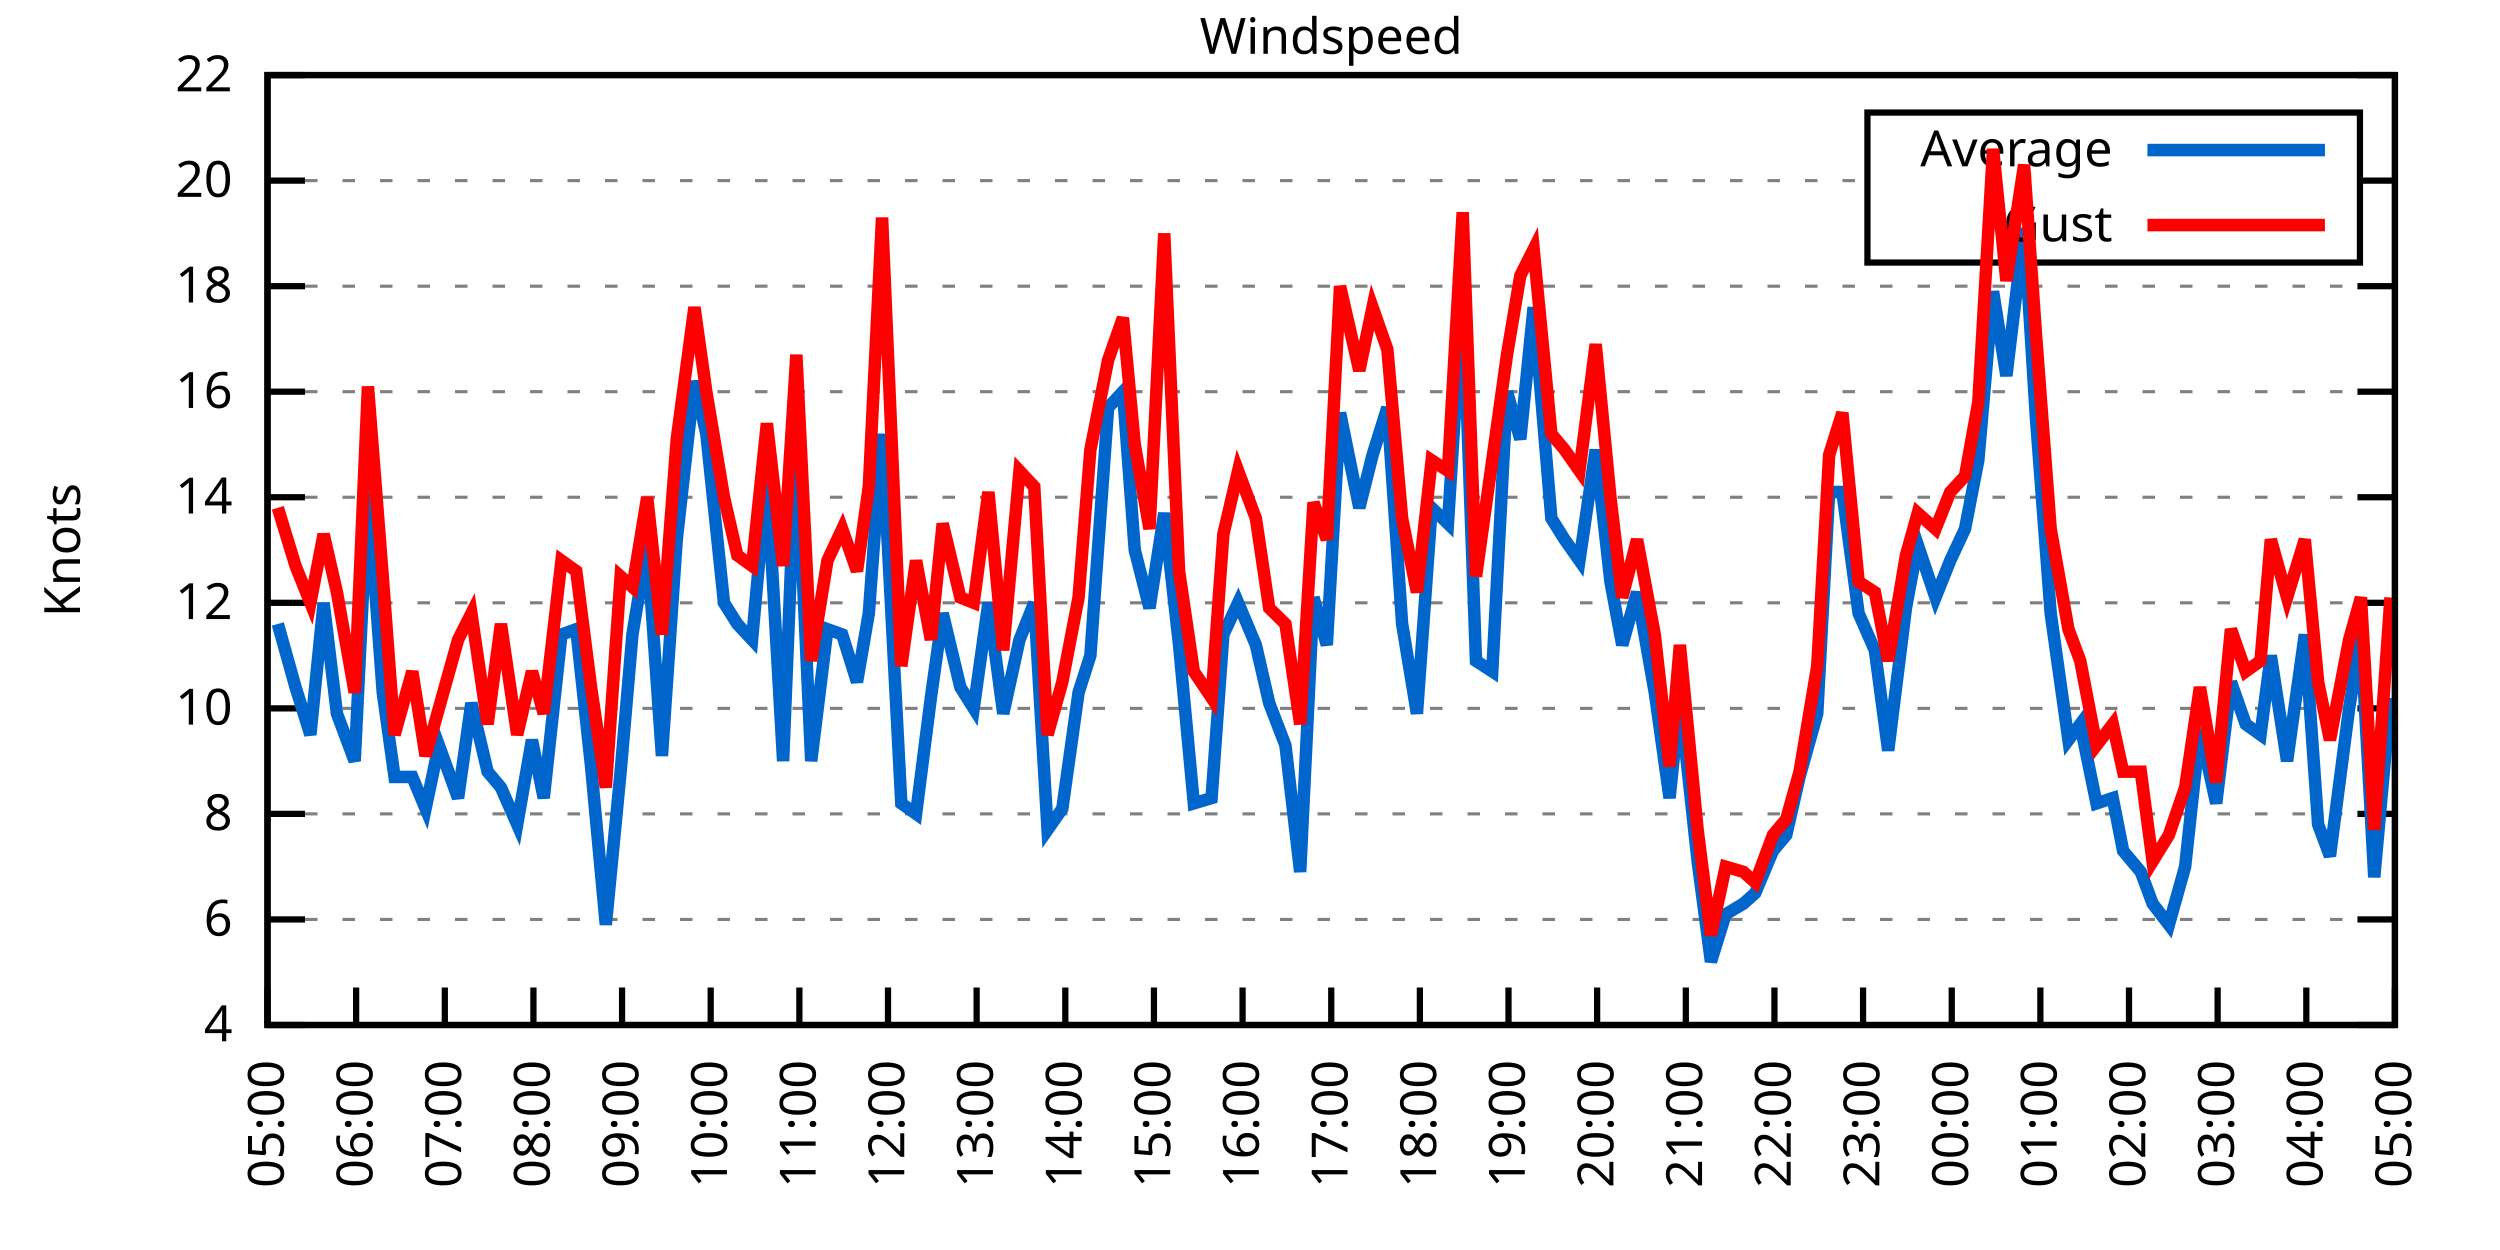
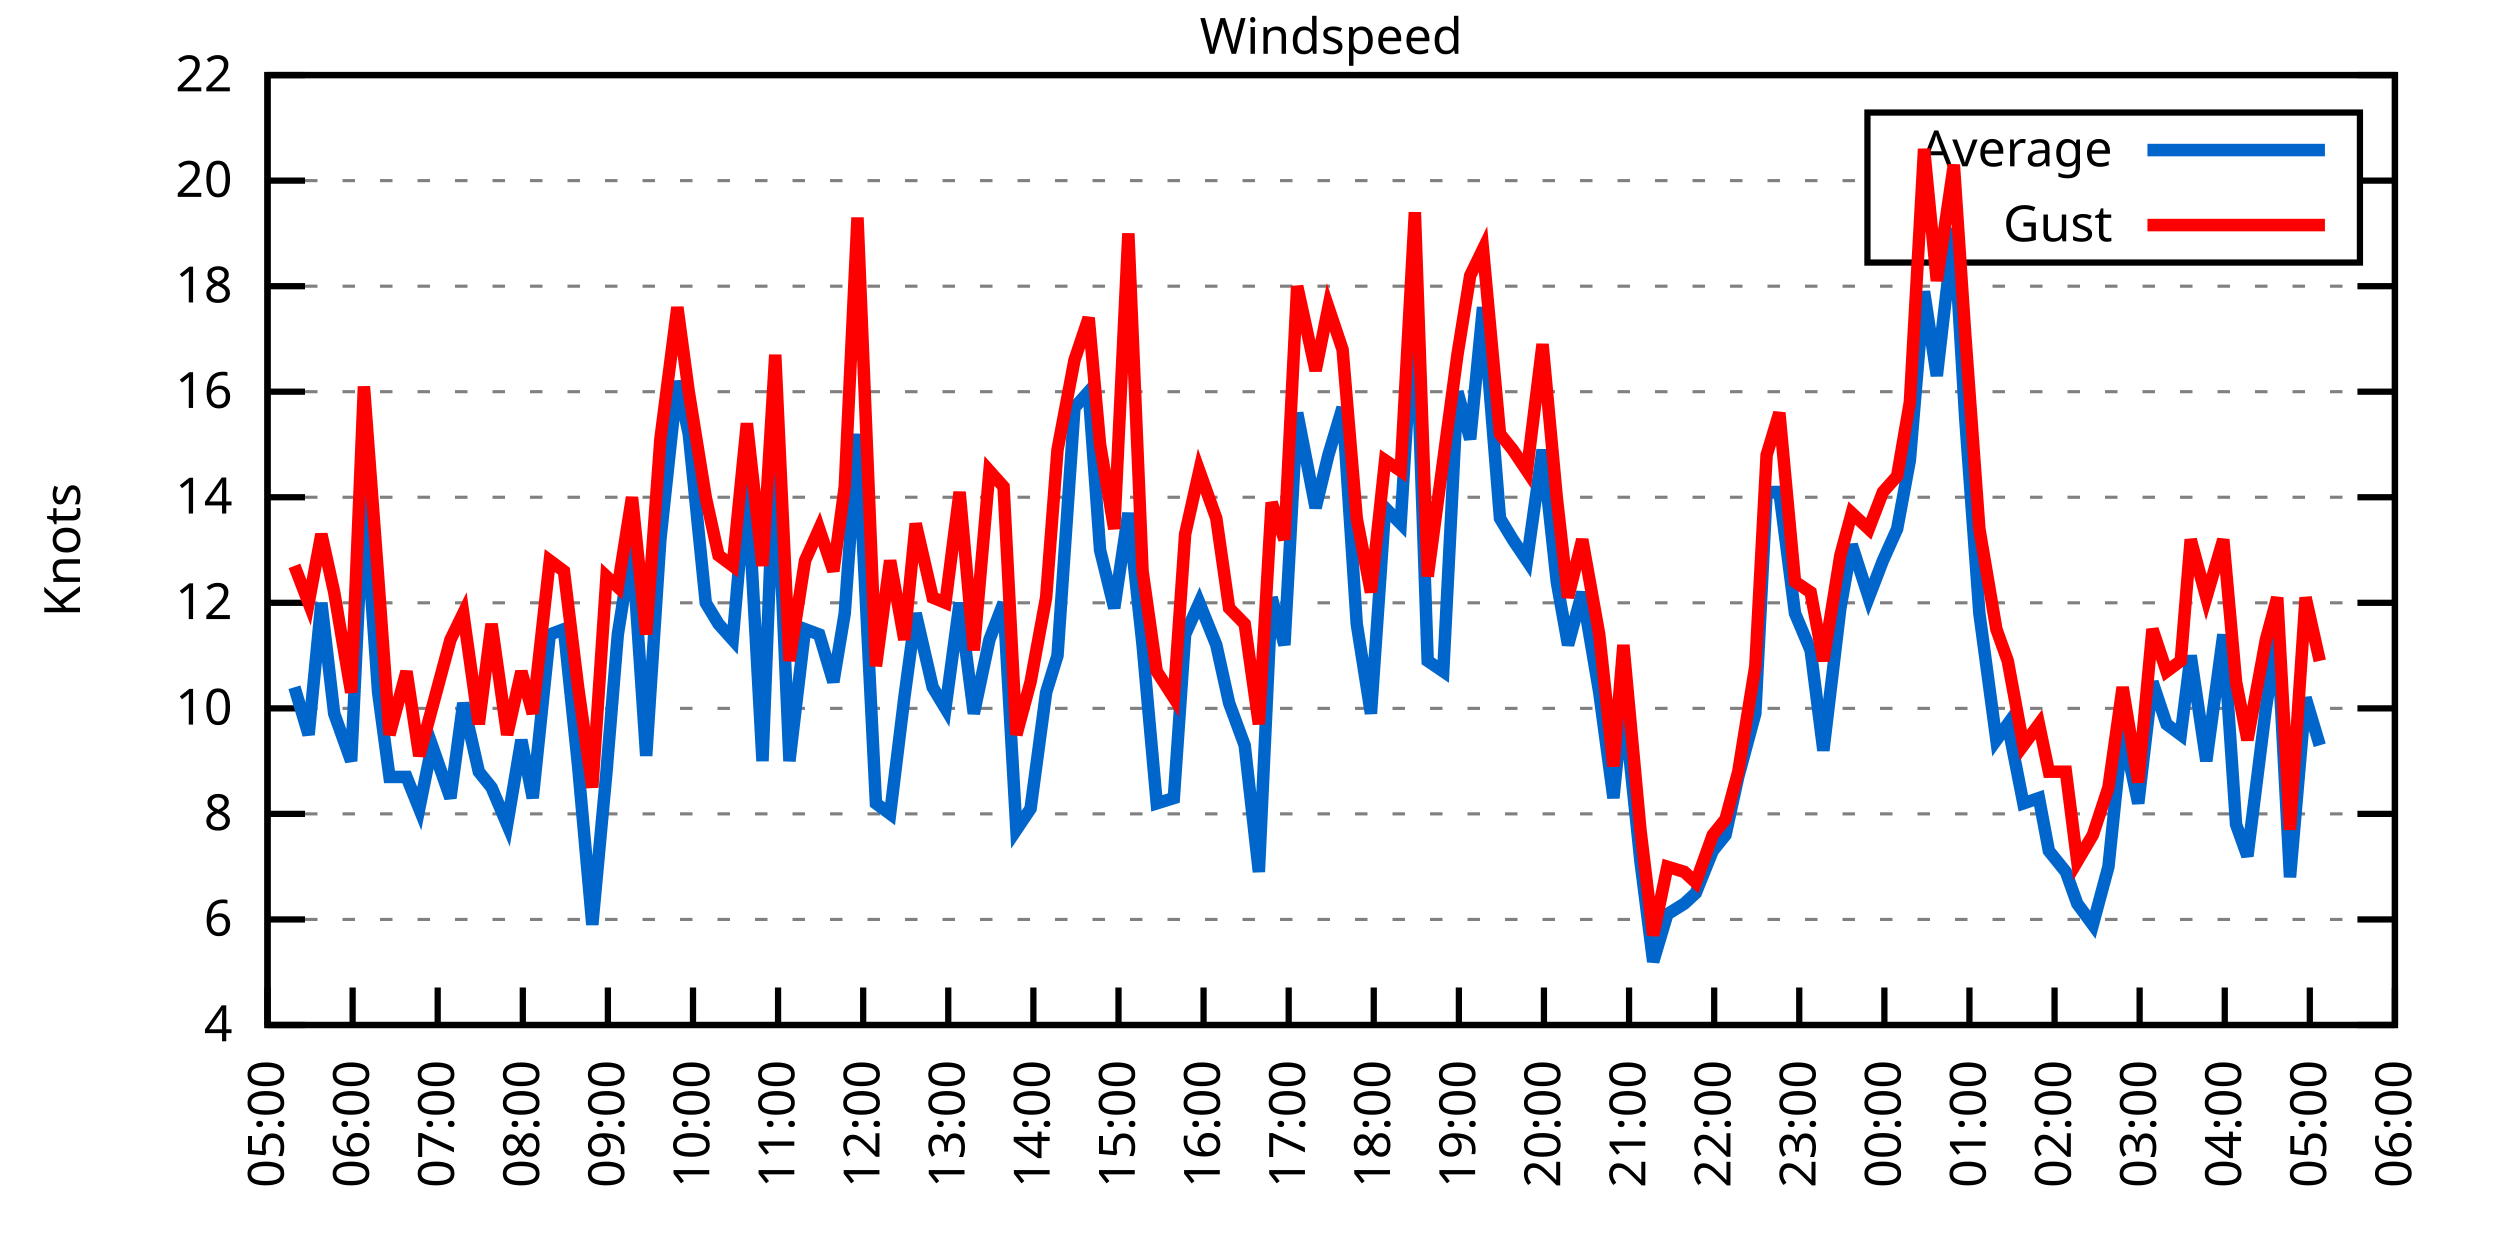
<svg xmlns="http://www.w3.org/2000/svg" xmlns:xlink="http://www.w3.org/1999/xlink" width="400" height="200" viewBox="0 0 400 200">
  <g id="gnuplot_canvas">
    <rect x="0" y="0" width="400" height="200" fill="none" />
    <defs>
      <circle id="gpDot" r="0.5" stroke-width="0.5" stroke="currentColor" />
      <path id="gpPt0" stroke-width="0.333" stroke="currentColor" d="M-1,0 h2 M0,-1 v2" />
      <path id="gpPt1" stroke-width="0.333" stroke="currentColor" d="M-1,-1 L1,1 M1,-1 L-1,1" />
      <path id="gpPt2" stroke-width="0.333" stroke="currentColor" d="M-1,0 L1,0 M0,-1 L0,1 M-1,-1 L1,1 M-1,1 L1,-1" />
      <rect id="gpPt3" stroke-width="0.333" stroke="currentColor" x="-1" y="-1" width="2" height="2" />
      <rect id="gpPt4" stroke-width="0.333" stroke="currentColor" fill="currentColor" x="-1" y="-1" width="2" height="2" />
      <circle id="gpPt5" stroke-width="0.333" stroke="currentColor" cx="0" cy="0" r="1" />
      <use xlink:href="#gpPt5" id="gpPt6" fill="currentColor" stroke="none" />
      <path id="gpPt7" stroke-width="0.333" stroke="currentColor" d="M0,-1.33 L-1.33,0.67 L1.33,0.67 z" />
      <use xlink:href="#gpPt7" id="gpPt8" fill="currentColor" stroke="none" />
      <use xlink:href="#gpPt7" id="gpPt9" stroke="currentColor" transform="rotate(180)" />
      <use xlink:href="#gpPt9" id="gpPt10" fill="currentColor" stroke="none" />
      <use xlink:href="#gpPt3" id="gpPt11" stroke="currentColor" transform="rotate(45)" />
      <use xlink:href="#gpPt11" id="gpPt12" fill="currentColor" stroke="none" />
      <path id="gpPt13" stroke-width="0.333" stroke="currentColor" d="M0,1.330 L1.265,0.411 L0.782,-1.067 L-0.782,-1.076 L-1.265,0.411 z" />
      <use xlink:href="#gpPt13" id="gpPt14" fill="currentColor" stroke="none" />
      <filter id="textbox" filterUnits="objectBoundingBox" x="0" y="0" height="1" width="1">
        <feFlood flood-color="white" flood-opacity="1" result="bgnd" />
        <feComposite in="SourceGraphic" in2="bgnd" operator="atop" />
      </filter>
      <filter id="greybox" filterUnits="objectBoundingBox" x="0" y="0" height="1" width="1">
        <feFlood flood-color="lightgrey" flood-opacity="1" result="grey" />
        <feComposite in="SourceGraphic" in2="grey" operator="atop" />
      </filter>
    </defs>
    <g fill="none" color="white" stroke="currentColor" stroke-width="1.00" stroke-linecap="butt" stroke-linejoin="miter">
</g>
    <g fill="none" color="black" stroke="currentColor" stroke-width="1.00" stroke-linecap="butt" stroke-linejoin="miter">
      <g stroke="none" shape-rendering="crispEdges">
        <polygon fill="rgb(255, 255, 255)" points="42.80,164.00 383.18,164.00 383.18,12.02 42.80,12.02 " />
      </g>
    </g>
    <g fill="none" color="black" stroke="currentColor" stroke-width="1.00" stroke-linecap="butt" stroke-linejoin="miter">
</g>
    <g fill="none" color="black" stroke="black" stroke-width="0.50" stroke-linecap="butt" stroke-linejoin="miter">
</g>
    <g fill="none" color="gray" stroke="currentColor" stroke-width="0.50" stroke-linecap="butt" stroke-linejoin="miter">
      <path stroke="gray" stroke-dasharray="2,4" class="gridline" d="M42.80,164.00 L383.19,164.00  " />
    </g>
    <g fill="none" color="gray" stroke="gray" stroke-width="1.00" stroke-linecap="butt" stroke-linejoin="miter">
</g>
    <g fill="none" color="black" stroke="currentColor" stroke-width="1.00" stroke-linecap="butt" stroke-linejoin="miter">
      <path stroke="black" d="M42.80,164.00 L48.80,164.00 M383.19,164.00 L377.19,164.00  " />
      <g transform="translate(37.20,166.60)" stroke="none" fill="black" font-family="Sans" font-size="8.00" text-anchor="end">
        <text>
          <tspan font-family="Sans"> 4</tspan>
        </text>
      </g>
    </g>
    <g fill="none" color="black" stroke="currentColor" stroke-width="1.00" stroke-linecap="butt" stroke-linejoin="miter">
</g>
    <g fill="none" color="black" stroke="black" stroke-width="0.50" stroke-linecap="butt" stroke-linejoin="miter">
</g>
    <g fill="none" color="gray" stroke="currentColor" stroke-width="0.50" stroke-linecap="butt" stroke-linejoin="miter">
      <path stroke="gray" stroke-dasharray="2,4" class="gridline" d="M42.80,147.11 L383.19,147.11  " />
    </g>
    <g fill="none" color="gray" stroke="gray" stroke-width="1.00" stroke-linecap="butt" stroke-linejoin="miter">
</g>
    <g fill="none" color="black" stroke="currentColor" stroke-width="1.00" stroke-linecap="butt" stroke-linejoin="miter">
      <path stroke="black" d="M42.80,147.11 L48.80,147.11 M383.19,147.11 L377.19,147.11  " />
      <g transform="translate(37.20,149.71)" stroke="none" fill="black" font-family="Sans" font-size="8.00" text-anchor="end">
        <text>
          <tspan font-family="Sans"> 6</tspan>
        </text>
      </g>
    </g>
    <g fill="none" color="black" stroke="currentColor" stroke-width="1.00" stroke-linecap="butt" stroke-linejoin="miter">
</g>
    <g fill="none" color="black" stroke="black" stroke-width="0.50" stroke-linecap="butt" stroke-linejoin="miter">
</g>
    <g fill="none" color="gray" stroke="currentColor" stroke-width="0.50" stroke-linecap="butt" stroke-linejoin="miter">
      <path stroke="gray" stroke-dasharray="2,4" class="gridline" d="M42.80,130.22 L383.19,130.22  " />
    </g>
    <g fill="none" color="gray" stroke="gray" stroke-width="1.00" stroke-linecap="butt" stroke-linejoin="miter">
</g>
    <g fill="none" color="black" stroke="currentColor" stroke-width="1.00" stroke-linecap="butt" stroke-linejoin="miter">
      <path stroke="black" d="M42.80,130.22 L48.80,130.22 M383.19,130.22 L377.19,130.22  " />
      <g transform="translate(37.20,132.82)" stroke="none" fill="black" font-family="Sans" font-size="8.00" text-anchor="end">
        <text>
          <tspan font-family="Sans"> 8</tspan>
        </text>
      </g>
    </g>
    <g fill="none" color="black" stroke="currentColor" stroke-width="1.00" stroke-linecap="butt" stroke-linejoin="miter">
</g>
    <g fill="none" color="black" stroke="black" stroke-width="0.50" stroke-linecap="butt" stroke-linejoin="miter">
</g>
    <g fill="none" color="gray" stroke="currentColor" stroke-width="0.50" stroke-linecap="butt" stroke-linejoin="miter">
      <path stroke="gray" stroke-dasharray="2,4" class="gridline" d="M42.80,113.34 L383.19,113.34  " />
    </g>
    <g fill="none" color="gray" stroke="gray" stroke-width="1.00" stroke-linecap="butt" stroke-linejoin="miter">
</g>
    <g fill="none" color="black" stroke="currentColor" stroke-width="1.00" stroke-linecap="butt" stroke-linejoin="miter">
      <path stroke="black" d="M42.80,113.34 L48.80,113.34 M383.19,113.34 L377.19,113.34  " />
      <g transform="translate(37.20,115.94)" stroke="none" fill="black" font-family="Sans" font-size="8.00" text-anchor="end">
        <text>
          <tspan font-family="Sans"> 10</tspan>
        </text>
      </g>
    </g>
    <g fill="none" color="black" stroke="currentColor" stroke-width="1.00" stroke-linecap="butt" stroke-linejoin="miter">
</g>
    <g fill="none" color="black" stroke="black" stroke-width="0.50" stroke-linecap="butt" stroke-linejoin="miter">
</g>
    <g fill="none" color="gray" stroke="currentColor" stroke-width="0.50" stroke-linecap="butt" stroke-linejoin="miter">
      <path stroke="gray" stroke-dasharray="2,4" class="gridline" d="M42.80,96.45 L383.19,96.45  " />
    </g>
    <g fill="none" color="gray" stroke="gray" stroke-width="1.00" stroke-linecap="butt" stroke-linejoin="miter">
</g>
    <g fill="none" color="black" stroke="currentColor" stroke-width="1.00" stroke-linecap="butt" stroke-linejoin="miter">
      <path stroke="black" d="M42.80,96.45 L48.80,96.45 M383.19,96.45 L377.19,96.45  " />
      <g transform="translate(37.20,99.05)" stroke="none" fill="black" font-family="Sans" font-size="8.00" text-anchor="end">
        <text>
          <tspan font-family="Sans"> 12</tspan>
        </text>
      </g>
    </g>
    <g fill="none" color="black" stroke="currentColor" stroke-width="1.00" stroke-linecap="butt" stroke-linejoin="miter">
</g>
    <g fill="none" color="black" stroke="black" stroke-width="0.50" stroke-linecap="butt" stroke-linejoin="miter">
</g>
    <g fill="none" color="gray" stroke="currentColor" stroke-width="0.50" stroke-linecap="butt" stroke-linejoin="miter">
      <path stroke="gray" stroke-dasharray="2,4" class="gridline" d="M42.80,79.56 L383.19,79.56  " />
    </g>
    <g fill="none" color="gray" stroke="gray" stroke-width="1.00" stroke-linecap="butt" stroke-linejoin="miter">
</g>
    <g fill="none" color="black" stroke="currentColor" stroke-width="1.00" stroke-linecap="butt" stroke-linejoin="miter">
      <path stroke="black" d="M42.80,79.56 L48.80,79.56 M383.19,79.56 L377.19,79.56  " />
      <g transform="translate(37.20,82.16)" stroke="none" fill="black" font-family="Sans" font-size="8.00" text-anchor="end">
        <text>
          <tspan font-family="Sans"> 14</tspan>
        </text>
      </g>
    </g>
    <g fill="none" color="black" stroke="currentColor" stroke-width="1.00" stroke-linecap="butt" stroke-linejoin="miter">
</g>
    <g fill="none" color="black" stroke="black" stroke-width="0.50" stroke-linecap="butt" stroke-linejoin="miter">
</g>
    <g fill="none" color="gray" stroke="currentColor" stroke-width="0.50" stroke-linecap="butt" stroke-linejoin="miter">
      <path stroke="gray" stroke-dasharray="2,4" class="gridline" d="M42.80,62.67 L383.19,62.67  " />
    </g>
    <g fill="none" color="gray" stroke="gray" stroke-width="1.00" stroke-linecap="butt" stroke-linejoin="miter">
</g>
    <g fill="none" color="black" stroke="currentColor" stroke-width="1.00" stroke-linecap="butt" stroke-linejoin="miter">
      <path stroke="black" d="M42.80,62.67 L48.80,62.67 M383.19,62.67 L377.19,62.67  " />
      <g transform="translate(37.20,65.27)" stroke="none" fill="black" font-family="Sans" font-size="8.00" text-anchor="end">
        <text>
          <tspan font-family="Sans"> 16</tspan>
        </text>
      </g>
    </g>
    <g fill="none" color="black" stroke="currentColor" stroke-width="1.00" stroke-linecap="butt" stroke-linejoin="miter">
</g>
    <g fill="none" color="black" stroke="black" stroke-width="0.50" stroke-linecap="butt" stroke-linejoin="miter">
</g>
    <g fill="none" color="gray" stroke="currentColor" stroke-width="0.50" stroke-linecap="butt" stroke-linejoin="miter">
      <path stroke="gray" stroke-dasharray="2,4" class="gridline" d="M42.80,45.79 L383.19,45.79  " />
    </g>
    <g fill="none" color="gray" stroke="gray" stroke-width="1.00" stroke-linecap="butt" stroke-linejoin="miter">
</g>
    <g fill="none" color="black" stroke="currentColor" stroke-width="1.00" stroke-linecap="butt" stroke-linejoin="miter">
      <path stroke="black" d="M42.80,45.79 L48.80,45.79 M383.19,45.79 L377.19,45.79  " />
      <g transform="translate(37.20,48.39)" stroke="none" fill="black" font-family="Sans" font-size="8.00" text-anchor="end">
        <text>
          <tspan font-family="Sans"> 18</tspan>
        </text>
      </g>
    </g>
    <g fill="none" color="black" stroke="currentColor" stroke-width="1.00" stroke-linecap="butt" stroke-linejoin="miter">
</g>
    <g fill="none" color="black" stroke="black" stroke-width="0.50" stroke-linecap="butt" stroke-linejoin="miter">
</g>
    <g fill="none" color="gray" stroke="currentColor" stroke-width="0.50" stroke-linecap="butt" stroke-linejoin="miter">
      <path stroke="gray" stroke-dasharray="2,4" class="gridline" d="M42.80,28.90 L298.79,28.90 M377.59,28.90 L383.19,28.90  " />
    </g>
    <g fill="none" color="gray" stroke="gray" stroke-width="1.00" stroke-linecap="butt" stroke-linejoin="miter">
</g>
    <g fill="none" color="black" stroke="currentColor" stroke-width="1.00" stroke-linecap="butt" stroke-linejoin="miter">
      <path stroke="black" d="M42.80,28.90 L48.80,28.90 M383.19,28.90 L377.19,28.90  " />
      <g transform="translate(37.20,31.50)" stroke="none" fill="black" font-family="Sans" font-size="8.00" text-anchor="end">
        <text>
          <tspan font-family="Sans"> 20</tspan>
        </text>
      </g>
    </g>
    <g fill="none" color="black" stroke="currentColor" stroke-width="1.00" stroke-linecap="butt" stroke-linejoin="miter">
</g>
    <g fill="none" color="black" stroke="black" stroke-width="0.50" stroke-linecap="butt" stroke-linejoin="miter">
</g>
    <g fill="none" color="gray" stroke="currentColor" stroke-width="0.50" stroke-linecap="butt" stroke-linejoin="miter">
      <path stroke="gray" stroke-dasharray="2,4" class="gridline" d="M42.80,12.01 L383.19,12.01  " />
    </g>
    <g fill="none" color="gray" stroke="gray" stroke-width="1.00" stroke-linecap="butt" stroke-linejoin="miter">
</g>
    <g fill="none" color="black" stroke="currentColor" stroke-width="1.00" stroke-linecap="butt" stroke-linejoin="miter">
      <path stroke="black" d="M42.80,12.01 L48.80,12.01 M383.19,12.01 L377.19,12.01  " />
      <g transform="translate(37.20,14.61)" stroke="none" fill="black" font-family="Sans" font-size="8.00" text-anchor="end">
        <text>
          <tspan font-family="Sans"> 22</tspan>
        </text>
      </g>
    </g>
    <g fill="none" color="black" stroke="currentColor" stroke-width="1.00" stroke-linecap="butt" stroke-linejoin="miter">
      <path stroke="black" d="M42.80,164.00 L42.80,158.00  " />
      <g transform="translate(45.40,169.60) rotate(270.00)" stroke="none" fill="black" font-family="Sans" font-size="8.00" text-anchor="end">
        <text>
          <tspan font-family="Sans">05:00</tspan>
        </text>
      </g>
    </g>
    <g fill="none" color="black" stroke="currentColor" stroke-width="1.00" stroke-linecap="butt" stroke-linejoin="miter">
-       <path stroke="black" d="M56.98,164.00 L56.98,158.00  " />
-       <g transform="translate(59.58,169.60) rotate(270.00)" stroke="none" fill="black" font-family="Sans" font-size="8.00" text-anchor="end">
+       <path stroke="black" d="M56.42,164.00 L56.42,158.00  " />
+       <g transform="translate(59.02,169.60) rotate(270.00)" stroke="none" fill="black" font-family="Sans" font-size="8.00" text-anchor="end">
        <text>
          <tspan font-family="Sans">06:00</tspan>
        </text>
      </g>
    </g>
    <g fill="none" color="black" stroke="currentColor" stroke-width="1.00" stroke-linecap="butt" stroke-linejoin="miter">
-       <path stroke="black" d="M71.17,164.00 L71.17,158.00  " />
-       <g transform="translate(73.77,169.60) rotate(270.00)" stroke="none" fill="black" font-family="Sans" font-size="8.00" text-anchor="end">
+       <path stroke="black" d="M70.03,164.00 L70.03,158.00  " />
+       <g transform="translate(72.63,169.60) rotate(270.00)" stroke="none" fill="black" font-family="Sans" font-size="8.00" text-anchor="end">
        <text>
          <tspan font-family="Sans">07:00</tspan>
        </text>
      </g>
    </g>
    <g fill="none" color="black" stroke="currentColor" stroke-width="1.00" stroke-linecap="butt" stroke-linejoin="miter">
-       <path stroke="black" d="M85.35,164.00 L85.35,158.00  " />
-       <g transform="translate(87.95,169.60) rotate(270.00)" stroke="none" fill="black" font-family="Sans" font-size="8.00" text-anchor="end">
+       <path stroke="black" d="M83.65,164.00 L83.65,158.00  " />
+       <g transform="translate(86.25,169.60) rotate(270.00)" stroke="none" fill="black" font-family="Sans" font-size="8.00" text-anchor="end">
        <text>
          <tspan font-family="Sans">08:00</tspan>
        </text>
      </g>
    </g>
    <g fill="none" color="black" stroke="currentColor" stroke-width="1.00" stroke-linecap="butt" stroke-linejoin="miter">
-       <path stroke="black" d="M99.53,164.00 L99.53,158.00  " />
-       <g transform="translate(102.13,169.60) rotate(270.00)" stroke="none" fill="black" font-family="Sans" font-size="8.00" text-anchor="end">
+       <path stroke="black" d="M97.26,164.00 L97.26,158.00  " />
+       <g transform="translate(99.86,169.60) rotate(270.00)" stroke="none" fill="black" font-family="Sans" font-size="8.00" text-anchor="end">
        <text>
          <tspan font-family="Sans">09:00</tspan>
        </text>
      </g>
    </g>
    <g fill="none" color="black" stroke="currentColor" stroke-width="1.00" stroke-linecap="butt" stroke-linejoin="miter">
-       <path stroke="black" d="M113.71,164.00 L113.71,158.00  " />
-       <g transform="translate(116.31,169.60) rotate(270.00)" stroke="none" fill="black" font-family="Sans" font-size="8.00" text-anchor="end">
+       <path stroke="black" d="M110.88,164.00 L110.88,158.00  " />
+       <g transform="translate(113.48,169.60) rotate(270.00)" stroke="none" fill="black" font-family="Sans" font-size="8.00" text-anchor="end">
        <text>
          <tspan font-family="Sans">10:00</tspan>
        </text>
      </g>
    </g>
    <g fill="none" color="black" stroke="currentColor" stroke-width="1.00" stroke-linecap="butt" stroke-linejoin="miter">
-       <path stroke="black" d="M127.90,164.00 L127.90,158.00  " />
-       <g transform="translate(130.50,169.60) rotate(270.00)" stroke="none" fill="black" font-family="Sans" font-size="8.00" text-anchor="end">
+       <path stroke="black" d="M124.49,164.00 L124.49,158.00  " />
+       <g transform="translate(127.09,169.60) rotate(270.00)" stroke="none" fill="black" font-family="Sans" font-size="8.00" text-anchor="end">
        <text>
          <tspan font-family="Sans">11:00</tspan>
        </text>
      </g>
    </g>
    <g fill="none" color="black" stroke="currentColor" stroke-width="1.00" stroke-linecap="butt" stroke-linejoin="miter">
-       <path stroke="black" d="M142.08,164.00 L142.08,158.00  " />
-       <g transform="translate(144.68,169.60) rotate(270.00)" stroke="none" fill="black" font-family="Sans" font-size="8.00" text-anchor="end">
+       <path stroke="black" d="M138.11,164.00 L138.11,158.00  " />
+       <g transform="translate(140.71,169.60) rotate(270.00)" stroke="none" fill="black" font-family="Sans" font-size="8.00" text-anchor="end">
        <text>
          <tspan font-family="Sans">12:00</tspan>
        </text>
      </g>
    </g>
    <g fill="none" color="black" stroke="currentColor" stroke-width="1.00" stroke-linecap="butt" stroke-linejoin="miter">
-       <path stroke="black" d="M156.26,164.00 L156.26,158.00  " />
-       <g transform="translate(158.86,169.60) rotate(270.00)" stroke="none" fill="black" font-family="Sans" font-size="8.00" text-anchor="end">
+       <path stroke="black" d="M151.72,164.00 L151.72,158.00  " />
+       <g transform="translate(154.32,169.60) rotate(270.00)" stroke="none" fill="black" font-family="Sans" font-size="8.00" text-anchor="end">
        <text>
          <tspan font-family="Sans">13:00</tspan>
        </text>
      </g>
    </g>
    <g fill="none" color="black" stroke="currentColor" stroke-width="1.00" stroke-linecap="butt" stroke-linejoin="miter">
-       <path stroke="black" d="M170.45,164.00 L170.45,158.00  " />
-       <g transform="translate(173.05,169.60) rotate(270.00)" stroke="none" fill="black" font-family="Sans" font-size="8.00" text-anchor="end">
+       <path stroke="black" d="M165.34,164.00 L165.34,158.00  " />
+       <g transform="translate(167.94,169.60) rotate(270.00)" stroke="none" fill="black" font-family="Sans" font-size="8.00" text-anchor="end">
        <text>
          <tspan font-family="Sans">14:00</tspan>
        </text>
      </g>
    </g>
    <g fill="none" color="black" stroke="currentColor" stroke-width="1.00" stroke-linecap="butt" stroke-linejoin="miter">
-       <path stroke="black" d="M184.63,164.00 L184.63,158.00  " />
-       <g transform="translate(187.23,169.60) rotate(270.00)" stroke="none" fill="black" font-family="Sans" font-size="8.00" text-anchor="end">
+       <path stroke="black" d="M178.96,164.00 L178.96,158.00  " />
+       <g transform="translate(181.56,169.60) rotate(270.00)" stroke="none" fill="black" font-family="Sans" font-size="8.00" text-anchor="end">
        <text>
          <tspan font-family="Sans">15:00</tspan>
        </text>
      </g>
    </g>
    <g fill="none" color="black" stroke="currentColor" stroke-width="1.00" stroke-linecap="butt" stroke-linejoin="miter">
-       <path stroke="black" d="M198.81,164.00 L198.81,158.00  " />
-       <g transform="translate(201.41,169.60) rotate(270.00)" stroke="none" fill="black" font-family="Sans" font-size="8.00" text-anchor="end">
+       <path stroke="black" d="M192.57,164.00 L192.57,158.00  " />
+       <g transform="translate(195.17,169.60) rotate(270.00)" stroke="none" fill="black" font-family="Sans" font-size="8.00" text-anchor="end">
        <text>
          <tspan font-family="Sans">16:00</tspan>
        </text>
      </g>
    </g>
    <g fill="none" color="black" stroke="currentColor" stroke-width="1.00" stroke-linecap="butt" stroke-linejoin="miter">
-       <path stroke="black" d="M213.00,164.00 L213.00,158.00  " />
-       <g transform="translate(215.60,169.60) rotate(270.00)" stroke="none" fill="black" font-family="Sans" font-size="8.00" text-anchor="end">
+       <path stroke="black" d="M206.19,164.00 L206.19,158.00  " />
+       <g transform="translate(208.79,169.60) rotate(270.00)" stroke="none" fill="black" font-family="Sans" font-size="8.00" text-anchor="end">
        <text>
          <tspan font-family="Sans">17:00</tspan>
        </text>
      </g>
    </g>
    <g fill="none" color="black" stroke="currentColor" stroke-width="1.00" stroke-linecap="butt" stroke-linejoin="miter">
-       <path stroke="black" d="M227.18,164.00 L227.18,158.00  " />
-       <g transform="translate(229.78,169.60) rotate(270.00)" stroke="none" fill="black" font-family="Sans" font-size="8.00" text-anchor="end">
+       <path stroke="black" d="M219.80,164.00 L219.80,158.00  " />
+       <g transform="translate(222.40,169.60) rotate(270.00)" stroke="none" fill="black" font-family="Sans" font-size="8.00" text-anchor="end">
        <text>
          <tspan font-family="Sans">18:00</tspan>
        </text>
      </g>
    </g>
    <g fill="none" color="black" stroke="currentColor" stroke-width="1.00" stroke-linecap="butt" stroke-linejoin="miter">
-       <path stroke="black" d="M241.36,164.00 L241.36,158.00  " />
-       <g transform="translate(243.96,169.60) rotate(270.00)" stroke="none" fill="black" font-family="Sans" font-size="8.00" text-anchor="end">
+       <path stroke="black" d="M233.42,164.00 L233.42,158.00  " />
+       <g transform="translate(236.02,169.60) rotate(270.00)" stroke="none" fill="black" font-family="Sans" font-size="8.00" text-anchor="end">
        <text>
          <tspan font-family="Sans">19:00</tspan>
        </text>
      </g>
    </g>
    <g fill="none" color="black" stroke="currentColor" stroke-width="1.00" stroke-linecap="butt" stroke-linejoin="miter">
-       <path stroke="black" d="M255.54,164.00 L255.54,158.00  " />
-       <g transform="translate(258.14,169.60) rotate(270.00)" stroke="none" fill="black" font-family="Sans" font-size="8.00" text-anchor="end">
+       <path stroke="black" d="M247.03,164.00 L247.03,158.00  " />
+       <g transform="translate(249.63,169.60) rotate(270.00)" stroke="none" fill="black" font-family="Sans" font-size="8.00" text-anchor="end">
        <text>
          <tspan font-family="Sans">20:00</tspan>
        </text>
      </g>
    </g>
    <g fill="none" color="black" stroke="currentColor" stroke-width="1.00" stroke-linecap="butt" stroke-linejoin="miter">
-       <path stroke="black" d="M269.73,164.00 L269.73,158.00  " />
-       <g transform="translate(272.33,169.60) rotate(270.00)" stroke="none" fill="black" font-family="Sans" font-size="8.00" text-anchor="end">
+       <path stroke="black" d="M260.65,164.00 L260.65,158.00  " />
+       <g transform="translate(263.25,169.60) rotate(270.00)" stroke="none" fill="black" font-family="Sans" font-size="8.00" text-anchor="end">
        <text>
          <tspan font-family="Sans">21:00</tspan>
        </text>
      </g>
    </g>
    <g fill="none" color="black" stroke="currentColor" stroke-width="1.00" stroke-linecap="butt" stroke-linejoin="miter">
-       <path stroke="black" d="M283.91,164.00 L283.91,158.00  " />
-       <g transform="translate(286.51,169.60) rotate(270.00)" stroke="none" fill="black" font-family="Sans" font-size="8.00" text-anchor="end">
+       <path stroke="black" d="M274.27,164.00 L274.27,158.00  " />
+       <g transform="translate(276.87,169.60) rotate(270.00)" stroke="none" fill="black" font-family="Sans" font-size="8.00" text-anchor="end">
        <text>
          <tspan font-family="Sans">22:00</tspan>
        </text>
      </g>
    </g>
    <g fill="none" color="black" stroke="currentColor" stroke-width="1.00" stroke-linecap="butt" stroke-linejoin="miter">
-       <path stroke="black" d="M298.09,164.00 L298.09,158.00  " />
-       <g transform="translate(300.69,169.60) rotate(270.00)" stroke="none" fill="black" font-family="Sans" font-size="8.00" text-anchor="end">
+       <path stroke="black" d="M287.88,164.00 L287.88,158.00  " />
+       <g transform="translate(290.48,169.60) rotate(270.00)" stroke="none" fill="black" font-family="Sans" font-size="8.00" text-anchor="end">
        <text>
          <tspan font-family="Sans">23:00</tspan>
        </text>
      </g>
    </g>
    <g fill="none" color="black" stroke="currentColor" stroke-width="1.00" stroke-linecap="butt" stroke-linejoin="miter">
-       <path stroke="black" d="M312.28,164.00 L312.28,158.00  " />
-       <g transform="translate(314.88,169.60) rotate(270.00)" stroke="none" fill="black" font-family="Sans" font-size="8.00" text-anchor="end">
+       <path stroke="black" d="M301.50,164.00 L301.50,158.00  " />
+       <g transform="translate(304.10,169.60) rotate(270.00)" stroke="none" fill="black" font-family="Sans" font-size="8.00" text-anchor="end">
        <text>
          <tspan font-family="Sans">00:00</tspan>
        </text>
      </g>
    </g>
    <g fill="none" color="black" stroke="currentColor" stroke-width="1.00" stroke-linecap="butt" stroke-linejoin="miter">
-       <path stroke="black" d="M326.46,164.00 L326.46,158.00  " />
-       <g transform="translate(329.06,169.60) rotate(270.00)" stroke="none" fill="black" font-family="Sans" font-size="8.00" text-anchor="end">
+       <path stroke="black" d="M315.11,164.00 L315.11,158.00  " />
+       <g transform="translate(317.71,169.60) rotate(270.00)" stroke="none" fill="black" font-family="Sans" font-size="8.00" text-anchor="end">
        <text>
          <tspan font-family="Sans">01:00</tspan>
        </text>
      </g>
    </g>
    <g fill="none" color="black" stroke="currentColor" stroke-width="1.00" stroke-linecap="butt" stroke-linejoin="miter">
-       <path stroke="black" d="M340.64,164.00 L340.64,158.00  " />
-       <g transform="translate(343.24,169.60) rotate(270.00)" stroke="none" fill="black" font-family="Sans" font-size="8.00" text-anchor="end">
+       <path stroke="black" d="M328.73,164.00 L328.73,158.00  " />
+       <g transform="translate(331.33,169.60) rotate(270.00)" stroke="none" fill="black" font-family="Sans" font-size="8.00" text-anchor="end">
        <text>
          <tspan font-family="Sans">02:00</tspan>
        </text>
      </g>
    </g>
    <g fill="none" color="black" stroke="currentColor" stroke-width="1.00" stroke-linecap="butt" stroke-linejoin="miter">
-       <path stroke="black" d="M354.82,164.00 L354.82,158.00  " />
-       <g transform="translate(357.42,169.60) rotate(270.00)" stroke="none" fill="black" font-family="Sans" font-size="8.00" text-anchor="end">
+       <path stroke="black" d="M342.34,164.00 L342.34,158.00  " />
+       <g transform="translate(344.94,169.60) rotate(270.00)" stroke="none" fill="black" font-family="Sans" font-size="8.00" text-anchor="end">
        <text>
          <tspan font-family="Sans">03:00</tspan>
        </text>
      </g>
    </g>
    <g fill="none" color="black" stroke="currentColor" stroke-width="1.00" stroke-linecap="butt" stroke-linejoin="miter">
-       <path stroke="black" d="M369.01,164.00 L369.01,158.00  " />
-       <g transform="translate(371.61,169.60) rotate(270.00)" stroke="none" fill="black" font-family="Sans" font-size="8.00" text-anchor="end">
+       <path stroke="black" d="M355.96,164.00 L355.96,158.00  " />
+       <g transform="translate(358.56,169.60) rotate(270.00)" stroke="none" fill="black" font-family="Sans" font-size="8.00" text-anchor="end">
        <text>
          <tspan font-family="Sans">04:00</tspan>
+         </text>
+       </g>
+     </g>
+     <g fill="none" color="black" stroke="currentColor" stroke-width="1.00" stroke-linecap="butt" stroke-linejoin="miter">
+       <path stroke="black" d="M369.57,164.00 L369.57,158.00  " />
+       <g transform="translate(372.17,169.60) rotate(270.00)" stroke="none" fill="black" font-family="Sans" font-size="8.00" text-anchor="end">
+         <text>
+           <tspan font-family="Sans">05:00</tspan>
        </text>
      </g>
    </g>
    <g fill="none" color="black" stroke="currentColor" stroke-width="1.00" stroke-linecap="butt" stroke-linejoin="miter">
      <path stroke="black" d="M383.19,164.00 L383.19,158.00  " />
      <g transform="translate(385.79,169.60) rotate(270.00)" stroke="none" fill="black" font-family="Sans" font-size="8.00" text-anchor="end">
        <text>
-           <tspan font-family="Sans">05:00</tspan>
+           <tspan font-family="Sans">06:00</tspan>
        </text>
      </g>
    </g>
    <g fill="none" color="black" stroke="currentColor" stroke-width="1.00" stroke-linecap="butt" stroke-linejoin="miter">
</g>
    <g fill="none" color="black" stroke="currentColor" stroke-width="1.00" stroke-linecap="butt" stroke-linejoin="miter">
      <path stroke="black" d="M42.80,12.01 L42.80,164.00 L383.19,164.00 L383.19,12.01 L42.80,12.01 Z  " />
    </g>
    <g fill="none" color="black" stroke="currentColor" stroke-width="1.00" stroke-linecap="butt" stroke-linejoin="miter">
</g>
    <g fill="none" color="black" stroke="currentColor" stroke-width="1.00" stroke-linecap="butt" stroke-linejoin="miter">
      <path stroke="black" d="M298.79,42.01 L298.79,18.01 L377.59,18.01 L377.59,42.01 L298.79,42.01 Z  " />
    </g>
    <g id="Windspeed_plot_1">
      <g fill="none" color="white" stroke="black" stroke-width="2.00" stroke-linecap="butt" stroke-linejoin="miter">
</g>
      <g fill="none" color="black" stroke="currentColor" stroke-width="2.00" stroke-linecap="butt" stroke-linejoin="miter">
        <g transform="translate(337.99,26.61)" stroke="none" fill="black" font-family="Sans" font-size="8.00" text-anchor="end">
          <text>
            <tspan font-family="Sans">Average</tspan>
          </text>
        </g>
      </g>
      <g fill="none" color="black" stroke="currentColor" stroke-width="2.00" stroke-linecap="butt" stroke-linejoin="miter">
-         <path stroke="rgb(  0, 102, 204)" d="M343.59,24.01 L371.99,24.01 M44.45,99.83 L47.29,109.96 L49.66,117.56 L51.78,96.45 L53.91,114.18 L56.75,121.78   L58.87,78.72 L61.24,110.80 L63.13,124.31 L65.97,124.31 L68.09,129.38 L70.22,119.25 L73.29,127.69 L75.42,112.49   L78.02,123.47 L80.15,126.00 L82.75,131.91 L85.11,118.40 L87.00,127.69 L89.84,101.52 L92.20,100.67 L94.57,122.62   L96.93,147.96 L99.30,123.47 L101.19,101.52 L103.55,87.16 L105.91,120.94 L108.28,86.32 L111.11,60.98 L113.01,69.43   L115.84,96.45 L117.97,99.83 L120.33,102.36 L122.70,76.18 L125.30,121.78 L127.42,69.43 L129.79,121.78 L132.39,100.67   L134.75,101.52 L137.12,109.11 L139.01,98.14 L141.13,69.43 L144.21,128.54 L146.57,130.22 L148.94,111.65 L150.83,98.14   L153.66,109.96 L155.79,113.34 L158.15,96.45 L160.52,114.18 L163.12,102.36 L165.48,96.45 L167.61,132.76 L169.97,129.38   L172.57,110.80 L174.46,104.89 L177.30,65.21 L179.67,62.67 L181.56,88.00 L183.92,97.29 L186.28,82.09 L188.65,103.20   L191.01,128.54 L193.85,127.69 L195.74,101.52 L198.10,96.45 L200.94,103.20 L203.07,112.49 L205.67,119.25 L208.03,139.51   L210.16,95.60 L212.29,103.20 L214.41,66.05 L217.49,81.25 L219.61,72.81 L221.98,65.21 L224.34,99.83 L226.71,114.18   L229.07,81.25 L231.67,83.78 L234.03,46.63 L236.16,105.74 L238.76,107.43 L241.12,62.67 L243.25,70.27 L245.38,49.16   L248.22,82.94 L250.34,86.32 L252.71,89.69 L255.31,71.96 L257.67,93.07 L259.56,103.20 L261.93,94.76 L264.76,110.80   L267.13,127.69 L268.78,111.65 L271.62,137.82 L273.75,153.87 L276.11,146.27 L278.95,144.58 L280.84,142.89 L283.67,136.14   L285.80,133.60 L287.93,124.31 L290.76,114.18 L292.66,78.72 L294.78,78.72 L297.38,98.14 L299.98,104.05 L302.11,120.09   L304.95,97.29 L306.84,87.16 L309.68,95.60 L312.04,89.69 L314.40,84.63 L316.53,73.65 L318.89,46.63 L321.02,60.14   L323.86,36.50 L325.75,66.90 L328.11,98.14 L330.95,118.40 L332.84,115.87 L335.44,128.54 L338.04,127.69 L339.70,136.14   L342.53,139.51 L344.42,144.58 L347.02,147.96 L349.62,138.67 L351.99,116.71 L354.59,128.54 L356.95,109.11 L359.32,115.87   L361.68,117.56 L363.33,104.89 L365.93,121.78 L368.77,101.52 L370.90,131.91 L372.79,136.98 L375.86,113.34 L377.75,101.52   L379.88,140.36 L382.48,111.65  " />
+         <path stroke="rgb(  0, 102, 204)" d="M343.59,24.01 L371.99,24.01 M47.11,109.96 L49.38,117.56 L51.42,96.45 L53.47,114.18 L56.19,121.78 L58.23,78.72   L60.50,110.80 L62.32,124.31 L65.04,124.31 L67.08,129.38 L69.12,119.25 L72.07,127.69 L74.12,112.49 L76.61,123.47   L78.65,126.00 L81.15,131.91 L83.42,118.40 L85.24,127.69 L87.96,101.52 L90.23,100.67 L92.50,122.62 L94.77,147.96   L97.04,123.47 L98.85,101.52 L101.12,87.16 L103.39,120.94 L105.66,86.32 L108.38,60.98 L110.20,69.43 L112.92,96.45   L114.96,99.83 L117.23,102.36 L119.50,76.18 L122.00,121.78 L124.04,69.43 L126.31,121.78 L128.81,100.67 L131.07,101.52   L133.34,109.11 L135.16,98.14 L137.20,69.43 L140.15,128.54 L142.42,130.22 L144.69,111.65 L146.51,98.14 L149.23,109.96   L151.27,113.34 L153.54,96.45 L155.81,114.18 L158.31,102.36 L160.57,96.45 L162.62,132.76 L164.89,129.38 L167.38,110.80   L169.20,104.89 L171.92,65.21 L174.19,62.67 L176.01,88.00 L178.28,97.29 L180.54,82.09 L182.81,103.20 L185.08,128.54   L187.81,127.69 L189.62,101.52 L191.89,96.45 L194.61,103.20 L196.66,112.49 L199.15,119.25 L201.42,139.51 L203.46,95.60   L205.51,103.20 L207.55,66.05 L210.50,81.25 L212.54,72.81 L214.81,65.21 L217.08,99.83 L219.35,114.18 L221.62,81.25   L224.11,83.78 L226.38,46.63 L228.43,105.74 L230.92,107.43 L233.19,62.67 L235.23,70.27 L237.28,49.16 L240.00,82.94   L242.04,86.32 L244.31,89.69 L246.81,71.96 L249.08,93.07 L250.89,103.20 L253.16,94.76 L255.88,110.80 L258.15,127.69   L259.74,111.65 L262.47,137.82 L264.51,153.87 L266.78,146.27 L269.50,144.58 L271.32,142.89 L274.04,136.14 L276.08,133.60   L278.12,124.31 L280.85,114.18 L282.66,78.72 L284.70,78.72 L287.20,98.14 L289.70,104.05 L291.74,120.09 L294.46,97.29   L296.28,87.16 L299.00,95.60 L301.27,89.69 L303.54,84.63 L305.58,73.65 L307.85,46.63 L309.89,60.14 L312.62,36.50   L314.43,66.90 L316.70,98.14 L319.42,118.40 L321.24,115.87 L323.74,128.54 L326.23,127.69 L327.82,136.14 L330.54,139.51   L332.36,144.58 L334.85,147.96 L337.35,138.67 L339.62,116.71 L342.12,128.54 L344.39,109.11 L346.65,115.87 L348.92,117.56   L350.51,104.89 L353.01,121.78 L355.73,101.52 L357.77,131.91 L359.59,136.98 L362.54,113.34 L364.36,101.52 L366.40,140.36   L368.89,111.65 L371.16,119.25  " />
      </g>
    </g>
    <g id="Windspeed_plot_2">
      <g fill="none" color="black" stroke="currentColor" stroke-width="2.00" stroke-linecap="butt" stroke-linejoin="miter">
        <g transform="translate(337.99,38.61)" stroke="none" fill="black" font-family="Sans" font-size="8.00" text-anchor="end">
          <text>
            <tspan font-family="Sans">Gust</tspan>
          </text>
        </g>
      </g>
      <g fill="none" color="black" stroke="currentColor" stroke-width="2.00" stroke-linecap="butt" stroke-linejoin="miter">
-         <path stroke="rgb(255,   0,   0)" d="M343.59,36.01 L371.99,36.01 M44.45,81.25 L47.29,90.54 L49.66,96.45 L51.78,85.47 L53.91,94.76 L56.75,110.80   L58.87,61.83 L61.24,92.23 L63.13,117.56 L65.97,107.43 L68.09,120.94 L70.22,113.34 L73.29,102.36 L75.42,98.14   L78.02,115.87 L80.15,99.83 L82.75,117.56 L85.11,107.43 L87.00,114.18 L89.84,89.69 L92.20,91.38 L94.57,109.96   L96.93,126.00 L99.30,92.23 L101.19,93.92 L103.55,79.56 L105.91,101.52 L108.28,70.27 L111.11,49.16 L113.01,62.67   L115.84,79.56 L117.97,88.85 L120.33,90.54 L122.70,67.74 L125.30,90.54 L127.42,56.76 L129.79,105.74 L132.39,89.69   L134.75,84.63 L137.12,91.38 L139.01,77.87 L141.13,34.81 L144.21,106.58 L146.57,89.69 L148.94,102.36 L150.83,83.78   L153.66,95.60 L155.79,96.45 L158.15,78.72 L160.52,104.05 L163.12,75.34 L165.48,77.87 L167.61,117.56 L169.97,109.11   L172.57,95.60 L174.46,71.96 L177.30,57.61 L179.67,50.85 L181.56,71.12 L183.92,84.63 L186.28,37.34 L188.65,91.38   L191.01,107.43 L193.85,111.65 L195.74,85.47 L198.10,75.34 L200.94,82.94 L203.07,97.29 L205.67,99.83 L208.03,115.87   L210.16,80.41 L212.29,86.32 L214.41,45.79 L217.49,59.30 L219.61,49.16 L221.98,55.92 L224.34,82.94 L226.71,94.76   L229.07,73.65 L231.67,75.34 L234.03,33.96 L236.16,92.23 L238.76,73.65 L241.12,56.76 L243.25,44.10 L245.38,39.87   L248.22,69.43 L250.34,71.96 L252.71,75.34 L255.31,55.07 L257.67,79.56 L259.56,95.60 L261.93,86.32 L264.76,101.52   L267.13,122.62 L268.78,103.20 L271.62,132.76 L273.75,149.65 L276.11,138.67 L278.95,139.51 L280.84,141.20 L283.67,133.60   L285.80,131.07 L287.93,123.47 L290.76,106.58 L292.66,72.81 L294.78,66.05 L297.38,93.07 L299.98,94.76 L302.11,105.74   L304.95,88.85 L306.84,82.09 L309.68,84.63 L312.04,78.72 L314.40,76.18 L316.53,64.36 L318.89,23.83 L321.02,44.94   L323.86,26.36 L325.75,53.39 L328.11,84.63 L330.95,100.67 L332.84,105.74 L335.44,119.25 L338.04,115.87 L339.70,123.47   L342.53,123.47 L344.42,137.82 L347.02,133.60 L349.62,126.00 L351.99,109.96 L354.59,125.16 L356.95,100.67 L359.32,107.43   L361.68,105.74 L363.33,86.32 L365.93,95.60 L368.77,86.32 L370.90,109.11 L372.79,118.40 L375.86,102.36 L377.75,95.60   L379.88,132.76 L382.48,95.60  " />
+         <path stroke="rgb(255,   0,   0)" d="M343.59,36.01 L371.99,36.01 M47.11,90.54 L49.38,96.45 L51.42,85.47 L53.47,94.76 L56.19,110.80 L58.23,61.83   L60.50,92.23 L62.32,117.56 L65.04,107.43 L67.08,120.94 L69.12,113.34 L72.07,102.36 L74.12,98.14 L76.61,115.87   L78.65,99.83 L81.15,117.56 L83.42,107.43 L85.24,114.18 L87.96,89.69 L90.23,91.38 L92.50,109.96 L94.77,126.00   L97.04,92.23 L98.85,93.92 L101.12,79.56 L103.39,101.52 L105.66,70.27 L108.38,49.16 L110.20,62.67 L112.92,79.56   L114.96,88.85 L117.23,90.54 L119.50,67.74 L122.00,90.54 L124.04,56.76 L126.31,105.74 L128.81,89.69 L131.07,84.63   L133.34,91.38 L135.16,77.87 L137.20,34.81 L140.15,106.58 L142.42,89.69 L144.69,102.36 L146.51,83.78 L149.23,95.60   L151.27,96.45 L153.54,78.72 L155.81,104.05 L158.31,75.34 L160.57,77.87 L162.62,117.56 L164.89,109.11 L167.38,95.60   L169.20,71.96 L171.92,57.61 L174.19,50.85 L176.01,71.12 L178.28,84.63 L180.54,37.34 L182.81,91.38 L185.08,107.43   L187.81,111.65 L189.62,85.47 L191.89,75.34 L194.61,82.94 L196.66,97.29 L199.15,99.83 L201.42,115.87 L203.46,80.41   L205.51,86.32 L207.55,45.79 L210.50,59.30 L212.54,49.16 L214.81,55.92 L217.08,82.94 L219.35,94.76 L221.62,73.65   L224.11,75.34 L226.38,33.96 L228.43,92.23 L230.92,73.65 L233.19,56.76 L235.23,44.10 L237.28,39.87 L240.00,69.43   L242.04,71.96 L244.31,75.34 L246.81,55.07 L249.08,79.56 L250.89,95.60 L253.16,86.32 L255.88,101.52 L258.15,122.62   L259.74,103.20 L262.47,132.76 L264.51,149.65 L266.78,138.67 L269.50,139.51 L271.32,141.20 L274.04,133.60 L276.08,131.07   L278.12,123.47 L280.85,106.58 L282.66,72.81 L284.70,66.05 L287.20,93.07 L289.70,94.76 L291.74,105.74 L294.46,88.85   L296.28,82.09 L299.00,84.63 L301.27,78.72 L303.54,76.18 L305.58,64.36 L307.85,23.83 L309.89,44.94 L312.62,26.36   L314.43,53.39 L316.70,84.63 L319.42,100.67 L321.24,105.74 L323.74,119.25 L326.23,115.87 L327.82,123.47 L330.54,123.47   L332.36,137.82 L334.85,133.60 L337.35,126.00 L339.62,109.96 L342.12,125.16 L344.39,100.67 L346.65,107.43 L348.92,105.74   L350.51,86.32 L353.01,95.60 L355.73,86.32 L357.77,109.11 L359.59,118.40 L362.54,102.36 L364.36,95.60 L366.40,132.76   L368.89,95.60 L371.16,105.74  " />
      </g>
    </g>
    <g fill="none" color="black" stroke="currentColor" stroke-width="2.00" stroke-linecap="butt" stroke-linejoin="miter">
</g>
    <g fill="none" color="black" stroke="black" stroke-width="1.00" stroke-linecap="butt" stroke-linejoin="miter">
</g>
    <g fill="none" color="black" stroke="currentColor" stroke-width="1.00" stroke-linecap="butt" stroke-linejoin="miter">
      <path stroke="black" d="M42.80,12.01 L42.80,164.00 L383.19,164.00 L383.19,12.01 L42.80,12.01 Z  " />
      <g transform="translate(12.80,88.01) rotate(270.00)" stroke="none" fill="black" font-family="Sans" font-size="8.00" text-anchor="middle">
        <text>
          <tspan font-family="Sans">Knots</tspan>
        </text>
      </g>
    </g>
    <g fill="none" color="black" stroke="currentColor" stroke-width="1.00" stroke-linecap="butt" stroke-linejoin="miter">
</g>
    <g fill="none" color="black" stroke="currentColor" stroke-width="1.00" stroke-linecap="butt" stroke-linejoin="miter">
      <g transform="translate(212.99,8.61)" stroke="none" fill="black" font-family="Sans" font-size="8.00" text-anchor="middle">
        <text>
          <tspan font-family="Sans">Windspeed</tspan>
        </text>
      </g>
    </g>
    <g fill="none" color="black" stroke="currentColor" stroke-width="1.00" stroke-linecap="butt" stroke-linejoin="miter">
</g>
  </g>
</svg>
